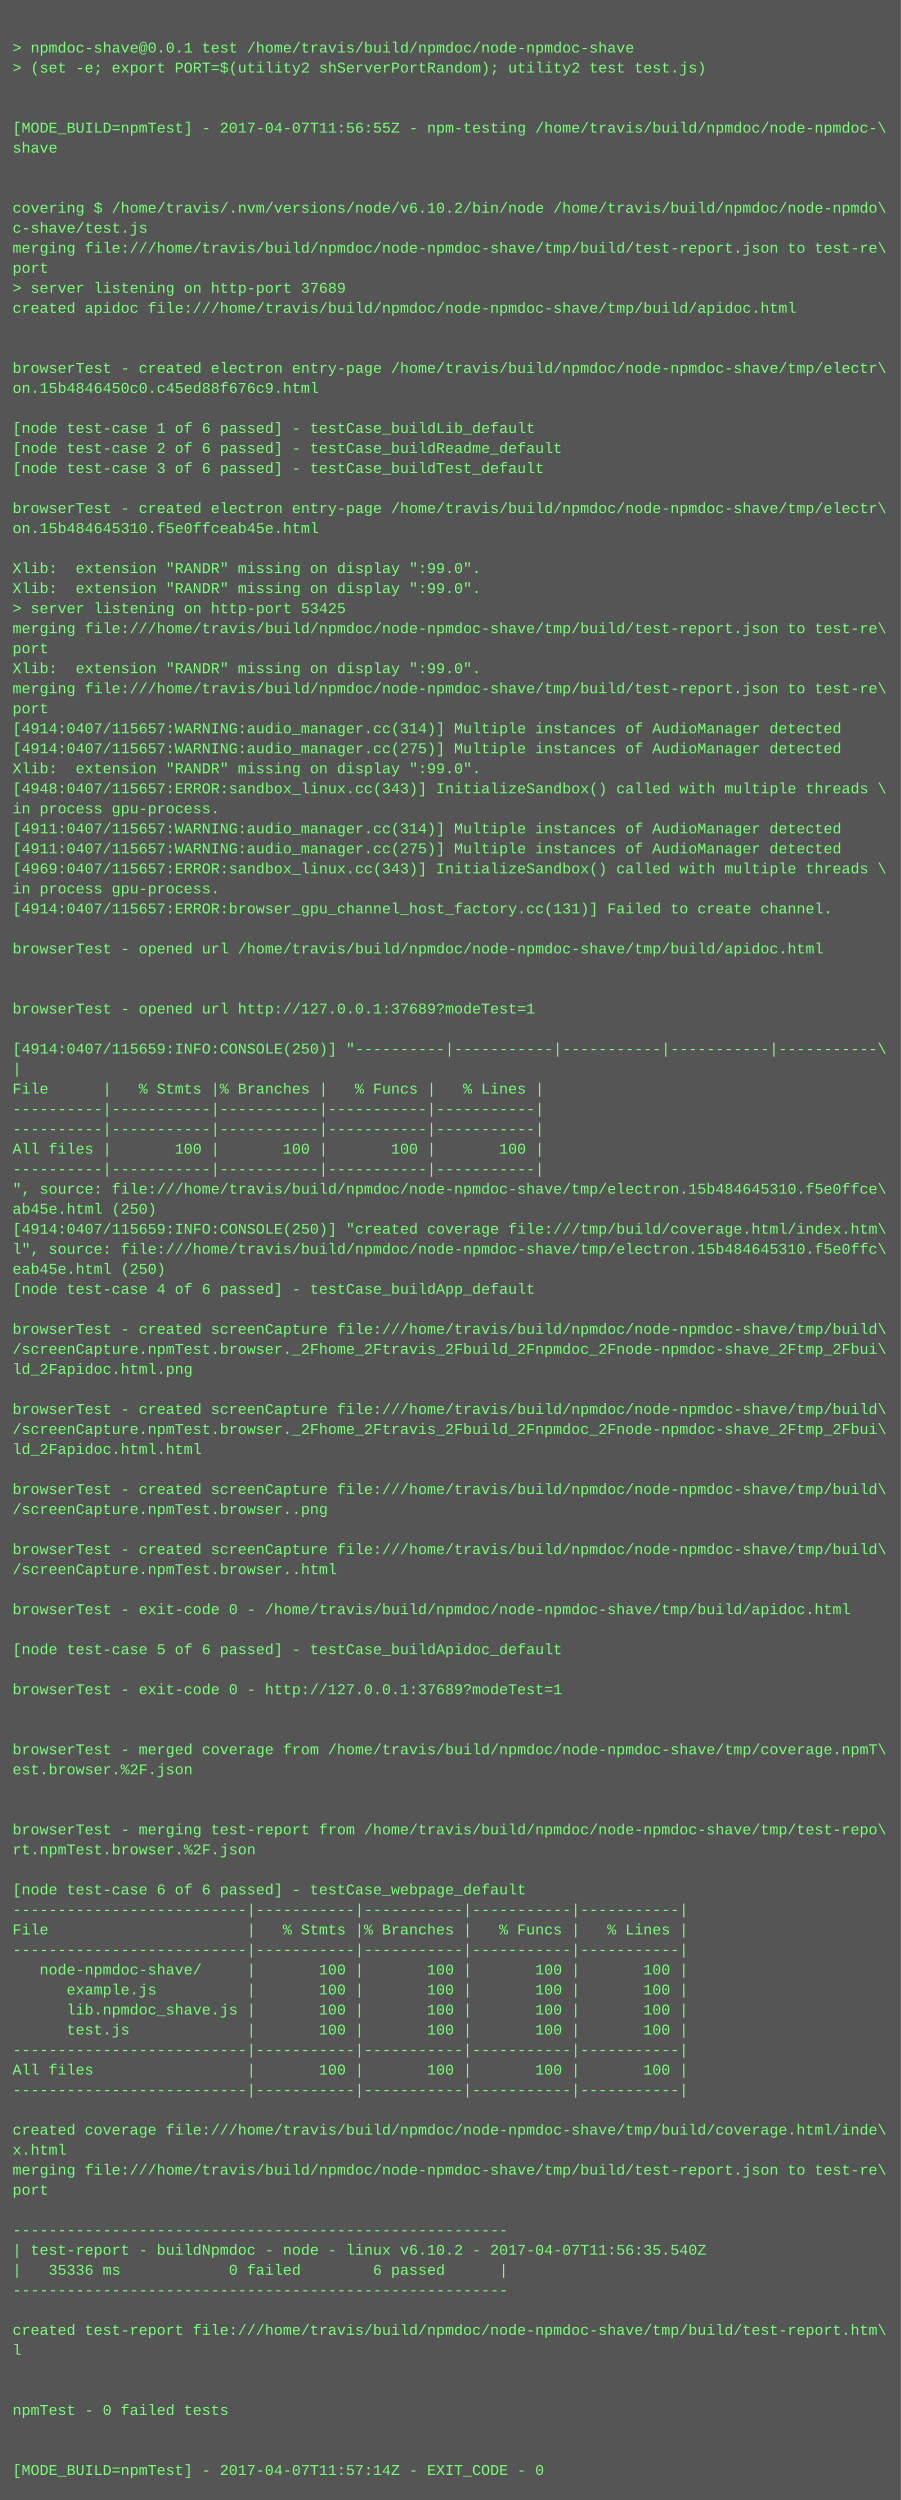
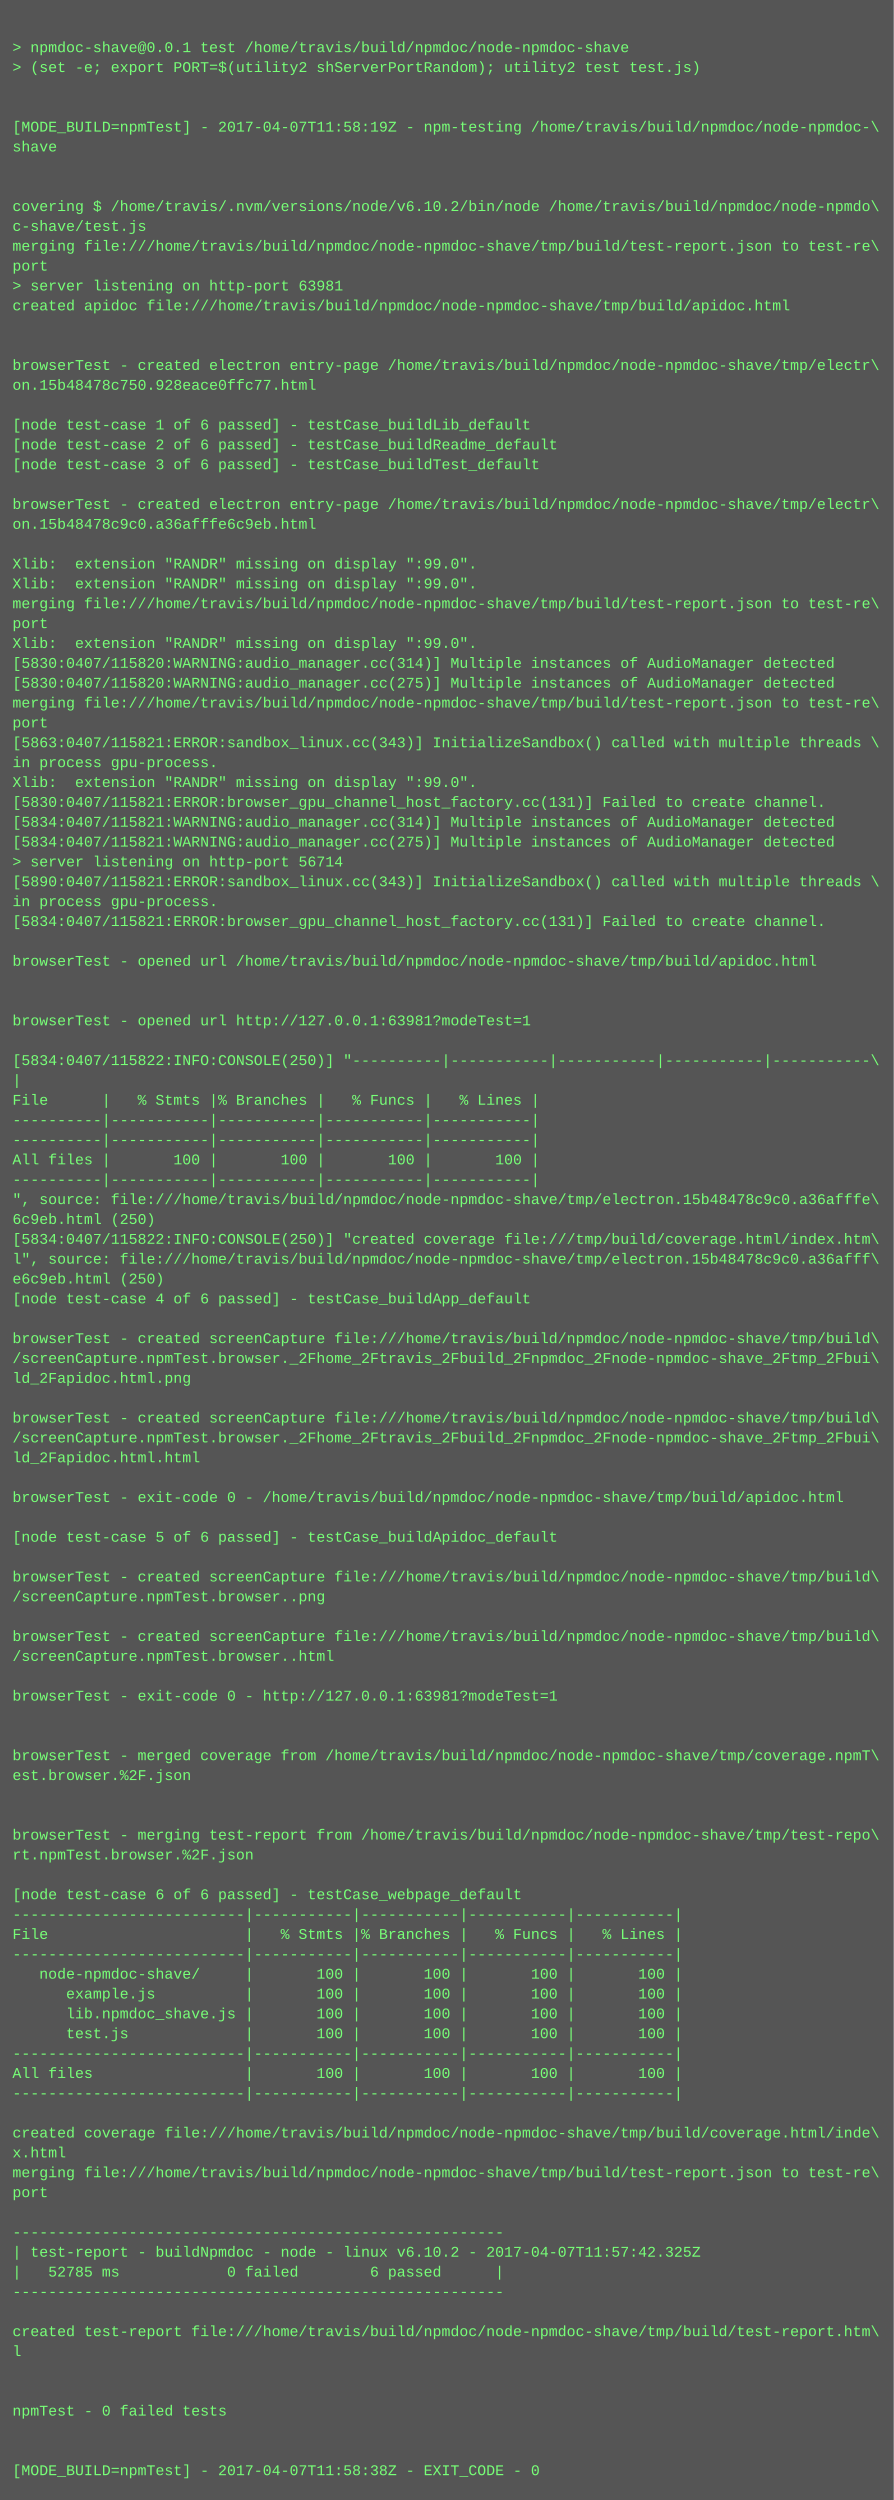
- <svg xmlns="http://www.w3.org/2000/svg" height="1998" width="720">
-   <rect height="1998" fill="#555" width="720" />
+ <svg xmlns="http://www.w3.org/2000/svg" height="2014" width="720">
+   <rect height="2014" fill="#555" width="720" />
  <text fill="#7f7" font-family="Courier New" font-size="12" xml:space="preserve">
    <tspan x="10" y="26" />
    <tspan x="10" y="42">&gt; npmdoc-shave@0.0.1 test /home/travis/build/npmdoc/node-npmdoc-shave</tspan>
    <tspan x="10" y="58">&gt; (set -e; export PORT=$(utility2 shServerPortRandom); utility2 test test.js)</tspan>
    <tspan x="10" y="74" />
    <tspan x="10" y="90" />
-     <tspan x="10" y="106">[MODE_BUILD=npmTest] - 2017-04-07T11:56:55Z - npm-testing /home/travis/build/npmdoc/node-npmdoc-\</tspan>
+     <tspan x="10" y="106">[MODE_BUILD=npmTest] - 2017-04-07T11:58:19Z - npm-testing /home/travis/build/npmdoc/node-npmdoc-\</tspan>
    <tspan x="10" y="122">shave</tspan>
    <tspan x="10" y="138" />
    <tspan x="10" y="154" />
    <tspan x="10" y="170">covering $ /home/travis/.nvm/versions/node/v6.10.2/bin/node /home/travis/build/npmdoc/node-npmdo\</tspan>
    <tspan x="10" y="186">c-shave/test.js</tspan>
    <tspan x="10" y="202">merging file:///home/travis/build/npmdoc/node-npmdoc-shave/tmp/build/test-report.json to test-re\</tspan>
    <tspan x="10" y="218">port</tspan>
-     <tspan x="10" y="234">&gt; server listening on http-port 37689</tspan>
+     <tspan x="10" y="234">&gt; server listening on http-port 63981</tspan>
    <tspan x="10" y="250">created apidoc file:///home/travis/build/npmdoc/node-npmdoc-shave/tmp/build/apidoc.html</tspan>
    <tspan x="10" y="266" />
    <tspan x="10" y="282" />
    <tspan x="10" y="298">browserTest - created electron entry-page /home/travis/build/npmdoc/node-npmdoc-shave/tmp/electr\</tspan>
-     <tspan x="10" y="314">on.15b4846450c0.c45ed88f676c9.html</tspan>
+     <tspan x="10" y="314">on.15b48478c750.928eace0ffc77.html</tspan>
    <tspan x="10" y="330" />
    <tspan x="10" y="346">[node test-case 1 of 6 passed] - testCase_buildLib_default</tspan>
    <tspan x="10" y="362">[node test-case 2 of 6 passed] - testCase_buildReadme_default</tspan>
    <tspan x="10" y="378">[node test-case 3 of 6 passed] - testCase_buildTest_default</tspan>
    <tspan x="10" y="394" />
    <tspan x="10" y="410">browserTest - created electron entry-page /home/travis/build/npmdoc/node-npmdoc-shave/tmp/electr\</tspan>
-     <tspan x="10" y="426">on.15b484645310.f5e0ffceab45e.html</tspan>
+     <tspan x="10" y="426">on.15b48478c9c0.a36afffe6c9eb.html</tspan>
    <tspan x="10" y="442" />
    <tspan x="10" y="458">Xlib:  extension "RANDR" missing on display ":99.0".</tspan>
    <tspan x="10" y="474">Xlib:  extension "RANDR" missing on display ":99.0".</tspan>
-     <tspan x="10" y="490">&gt; server listening on http-port 53425</tspan>
-     <tspan x="10" y="506">merging file:///home/travis/build/npmdoc/node-npmdoc-shave/tmp/build/test-report.json to test-re\</tspan>
-     <tspan x="10" y="522">port</tspan>
-     <tspan x="10" y="538">Xlib:  extension "RANDR" missing on display ":99.0".</tspan>
-     <tspan x="10" y="554">merging file:///home/travis/build/npmdoc/node-npmdoc-shave/tmp/build/test-report.json to test-re\</tspan>
-     <tspan x="10" y="570">port</tspan>
-     <tspan x="10" y="586">[4914:0407/115657:WARNING:audio_manager.cc(314)] Multiple instances of AudioManager detected</tspan>
-     <tspan x="10" y="602">[4914:0407/115657:WARNING:audio_manager.cc(275)] Multiple instances of AudioManager detected</tspan>
-     <tspan x="10" y="618">Xlib:  extension "RANDR" missing on display ":99.0".</tspan>
-     <tspan x="10" y="634">[4948:0407/115657:ERROR:sandbox_linux.cc(343)] InitializeSandbox() called with multiple threads \</tspan>
-     <tspan x="10" y="650">in process gpu-process. </tspan>
-     <tspan x="10" y="666">[4911:0407/115657:WARNING:audio_manager.cc(314)] Multiple instances of AudioManager detected</tspan>
-     <tspan x="10" y="682">[4911:0407/115657:WARNING:audio_manager.cc(275)] Multiple instances of AudioManager detected</tspan>
-     <tspan x="10" y="698">[4969:0407/115657:ERROR:sandbox_linux.cc(343)] InitializeSandbox() called with multiple threads \</tspan>
-     <tspan x="10" y="714">in process gpu-process. </tspan>
-     <tspan x="10" y="730">[4914:0407/115657:ERROR:browser_gpu_channel_host_factory.cc(131)] Failed to create channel.</tspan>
-     <tspan x="10" y="746" />
-     <tspan x="10" y="762">browserTest - opened url /home/travis/build/npmdoc/node-npmdoc-shave/tmp/build/apidoc.html</tspan>
-     <tspan x="10" y="778" />
+     <tspan x="10" y="490">merging file:///home/travis/build/npmdoc/node-npmdoc-shave/tmp/build/test-report.json to test-re\</tspan>
+     <tspan x="10" y="506">port</tspan>
+     <tspan x="10" y="522">Xlib:  extension "RANDR" missing on display ":99.0".</tspan>
+     <tspan x="10" y="538">[5830:0407/115820:WARNING:audio_manager.cc(314)] Multiple instances of AudioManager detected</tspan>
+     <tspan x="10" y="554">[5830:0407/115820:WARNING:audio_manager.cc(275)] Multiple instances of AudioManager detected</tspan>
+     <tspan x="10" y="570">merging file:///home/travis/build/npmdoc/node-npmdoc-shave/tmp/build/test-report.json to test-re\</tspan>
+     <tspan x="10" y="586">port</tspan>
+     <tspan x="10" y="602">[5863:0407/115821:ERROR:sandbox_linux.cc(343)] InitializeSandbox() called with multiple threads \</tspan>
+     <tspan x="10" y="618">in process gpu-process. </tspan>
+     <tspan x="10" y="634">Xlib:  extension "RANDR" missing on display ":99.0".</tspan>
+     <tspan x="10" y="650">[5830:0407/115821:ERROR:browser_gpu_channel_host_factory.cc(131)] Failed to create channel.</tspan>
+     <tspan x="10" y="666">[5834:0407/115821:WARNING:audio_manager.cc(314)] Multiple instances of AudioManager detected</tspan>
+     <tspan x="10" y="682">[5834:0407/115821:WARNING:audio_manager.cc(275)] Multiple instances of AudioManager detected</tspan>
+     <tspan x="10" y="698">&gt; server listening on http-port 56714</tspan>
+     <tspan x="10" y="714">[5890:0407/115821:ERROR:sandbox_linux.cc(343)] InitializeSandbox() called with multiple threads \</tspan>
+     <tspan x="10" y="730">in process gpu-process. </tspan>
+     <tspan x="10" y="746">[5834:0407/115821:ERROR:browser_gpu_channel_host_factory.cc(131)] Failed to create channel.</tspan>
+     <tspan x="10" y="762" />
+     <tspan x="10" y="778">browserTest - opened url /home/travis/build/npmdoc/node-npmdoc-shave/tmp/build/apidoc.html</tspan>
    <tspan x="10" y="794" />
-     <tspan x="10" y="810">browserTest - opened url http://127.0.0.1:37689?modeTest=1</tspan>
-     <tspan x="10" y="826" />
-     <tspan x="10" y="842">[4914:0407/115659:INFO:CONSOLE(250)] "----------|-----------|-----------|-----------|-----------\</tspan>
-     <tspan x="10" y="858">|</tspan>
-     <tspan x="10" y="874">File      |   % Stmts |% Branches |   % Funcs |   % Lines |</tspan>
-     <tspan x="10" y="890">----------|-----------|-----------|-----------|-----------|</tspan>
+     <tspan x="10" y="810" />
+     <tspan x="10" y="826">browserTest - opened url http://127.0.0.1:63981?modeTest=1</tspan>
+     <tspan x="10" y="842" />
+     <tspan x="10" y="858">[5834:0407/115822:INFO:CONSOLE(250)] "----------|-----------|-----------|-----------|-----------\</tspan>
+     <tspan x="10" y="874">|</tspan>
+     <tspan x="10" y="890">File      |   % Stmts |% Branches |   % Funcs |   % Lines |</tspan>
    <tspan x="10" y="906">----------|-----------|-----------|-----------|-----------|</tspan>
-     <tspan x="10" y="922">All files |       100 |       100 |       100 |       100 |</tspan>
-     <tspan x="10" y="938">----------|-----------|-----------|-----------|-----------|</tspan>
-     <tspan x="10" y="954">", source: file:///home/travis/build/npmdoc/node-npmdoc-shave/tmp/electron.15b484645310.f5e0ffce\</tspan>
-     <tspan x="10" y="970">ab45e.html (250)</tspan>
-     <tspan x="10" y="986">[4914:0407/115659:INFO:CONSOLE(250)] "created coverage file:///tmp/build/coverage.html/index.htm\</tspan>
-     <tspan x="10" y="1002">l", source: file:///home/travis/build/npmdoc/node-npmdoc-shave/tmp/electron.15b484645310.f5e0ffc\</tspan>
-     <tspan x="10" y="1018">eab45e.html (250)</tspan>
-     <tspan x="10" y="1034">[node test-case 4 of 6 passed] - testCase_buildApp_default</tspan>
-     <tspan x="10" y="1050" />
-     <tspan x="10" y="1066">browserTest - created screenCapture file:///home/travis/build/npmdoc/node-npmdoc-shave/tmp/build\</tspan>
-     <tspan x="10" y="1082">/screenCapture.npmTest.browser._2Fhome_2Ftravis_2Fbuild_2Fnpmdoc_2Fnode-npmdoc-shave_2Ftmp_2Fbui\</tspan>
-     <tspan x="10" y="1098">ld_2Fapidoc.html.png</tspan>
-     <tspan x="10" y="1114" />
-     <tspan x="10" y="1130">browserTest - created screenCapture file:///home/travis/build/npmdoc/node-npmdoc-shave/tmp/build\</tspan>
-     <tspan x="10" y="1146">/screenCapture.npmTest.browser._2Fhome_2Ftravis_2Fbuild_2Fnpmdoc_2Fnode-npmdoc-shave_2Ftmp_2Fbui\</tspan>
-     <tspan x="10" y="1162">ld_2Fapidoc.html.html</tspan>
-     <tspan x="10" y="1178" />
-     <tspan x="10" y="1194">browserTest - created screenCapture file:///home/travis/build/npmdoc/node-npmdoc-shave/tmp/build\</tspan>
-     <tspan x="10" y="1210">/screenCapture.npmTest.browser..png</tspan>
+     <tspan x="10" y="922">----------|-----------|-----------|-----------|-----------|</tspan>
+     <tspan x="10" y="938">All files |       100 |       100 |       100 |       100 |</tspan>
+     <tspan x="10" y="954">----------|-----------|-----------|-----------|-----------|</tspan>
+     <tspan x="10" y="970">", source: file:///home/travis/build/npmdoc/node-npmdoc-shave/tmp/electron.15b48478c9c0.a36afffe\</tspan>
+     <tspan x="10" y="986">6c9eb.html (250)</tspan>
+     <tspan x="10" y="1002">[5834:0407/115822:INFO:CONSOLE(250)] "created coverage file:///tmp/build/coverage.html/index.htm\</tspan>
+     <tspan x="10" y="1018">l", source: file:///home/travis/build/npmdoc/node-npmdoc-shave/tmp/electron.15b48478c9c0.a36afff\</tspan>
+     <tspan x="10" y="1034">e6c9eb.html (250)</tspan>
+     <tspan x="10" y="1050">[node test-case 4 of 6 passed] - testCase_buildApp_default</tspan>
+     <tspan x="10" y="1066" />
+     <tspan x="10" y="1082">browserTest - created screenCapture file:///home/travis/build/npmdoc/node-npmdoc-shave/tmp/build\</tspan>
+     <tspan x="10" y="1098">/screenCapture.npmTest.browser._2Fhome_2Ftravis_2Fbuild_2Fnpmdoc_2Fnode-npmdoc-shave_2Ftmp_2Fbui\</tspan>
+     <tspan x="10" y="1114">ld_2Fapidoc.html.png</tspan>
+     <tspan x="10" y="1130" />
+     <tspan x="10" y="1146">browserTest - created screenCapture file:///home/travis/build/npmdoc/node-npmdoc-shave/tmp/build\</tspan>
+     <tspan x="10" y="1162">/screenCapture.npmTest.browser._2Fhome_2Ftravis_2Fbuild_2Fnpmdoc_2Fnode-npmdoc-shave_2Ftmp_2Fbui\</tspan>
+     <tspan x="10" y="1178">ld_2Fapidoc.html.html</tspan>
+     <tspan x="10" y="1194" />
+     <tspan x="10" y="1210">browserTest - exit-code 0 - /home/travis/build/npmdoc/node-npmdoc-shave/tmp/build/apidoc.html</tspan>
    <tspan x="10" y="1226" />
-     <tspan x="10" y="1242">browserTest - created screenCapture file:///home/travis/build/npmdoc/node-npmdoc-shave/tmp/build\</tspan>
-     <tspan x="10" y="1258">/screenCapture.npmTest.browser..html</tspan>
-     <tspan x="10" y="1274" />
-     <tspan x="10" y="1290">browserTest - exit-code 0 - /home/travis/build/npmdoc/node-npmdoc-shave/tmp/build/apidoc.html</tspan>
+     <tspan x="10" y="1242">[node test-case 5 of 6 passed] - testCase_buildApidoc_default</tspan>
+     <tspan x="10" y="1258" />
+     <tspan x="10" y="1274">browserTest - created screenCapture file:///home/travis/build/npmdoc/node-npmdoc-shave/tmp/build\</tspan>
+     <tspan x="10" y="1290">/screenCapture.npmTest.browser..png</tspan>
    <tspan x="10" y="1306" />
-     <tspan x="10" y="1322">[node test-case 5 of 6 passed] - testCase_buildApidoc_default</tspan>
-     <tspan x="10" y="1338" />
-     <tspan x="10" y="1354">browserTest - exit-code 0 - http://127.0.0.1:37689?modeTest=1</tspan>
-     <tspan x="10" y="1370" />
+     <tspan x="10" y="1322">browserTest - created screenCapture file:///home/travis/build/npmdoc/node-npmdoc-shave/tmp/build\</tspan>
+     <tspan x="10" y="1338">/screenCapture.npmTest.browser..html</tspan>
+     <tspan x="10" y="1354" />
+     <tspan x="10" y="1370">browserTest - exit-code 0 - http://127.0.0.1:63981?modeTest=1</tspan>
    <tspan x="10" y="1386" />
-     <tspan x="10" y="1402">browserTest - merged coverage from /home/travis/build/npmdoc/node-npmdoc-shave/tmp/coverage.npmT\</tspan>
-     <tspan x="10" y="1418">est.browser.%2F.json</tspan>
-     <tspan x="10" y="1434" />
+     <tspan x="10" y="1402" />
+     <tspan x="10" y="1418">browserTest - merged coverage from /home/travis/build/npmdoc/node-npmdoc-shave/tmp/coverage.npmT\</tspan>
+     <tspan x="10" y="1434">est.browser.%2F.json</tspan>
    <tspan x="10" y="1450" />
-     <tspan x="10" y="1466">browserTest - merging test-report from /home/travis/build/npmdoc/node-npmdoc-shave/tmp/test-repo\</tspan>
-     <tspan x="10" y="1482">rt.npmTest.browser.%2F.json</tspan>
-     <tspan x="10" y="1498" />
-     <tspan x="10" y="1514">[node test-case 6 of 6 passed] - testCase_webpage_default</tspan>
-     <tspan x="10" y="1530">--------------------------|-----------|-----------|-----------|-----------|</tspan>
-     <tspan x="10" y="1546">File                      |   % Stmts |% Branches |   % Funcs |   % Lines |</tspan>
-     <tspan x="10" y="1562">--------------------------|-----------|-----------|-----------|-----------|</tspan>
-     <tspan x="10" y="1578">   node-npmdoc-shave/     |       100 |       100 |       100 |       100 |</tspan>
-     <tspan x="10" y="1594">      example.js          |       100 |       100 |       100 |       100 |</tspan>
-     <tspan x="10" y="1610">      lib.npmdoc_shave.js |       100 |       100 |       100 |       100 |</tspan>
-     <tspan x="10" y="1626">      test.js             |       100 |       100 |       100 |       100 |</tspan>
-     <tspan x="10" y="1642">--------------------------|-----------|-----------|-----------|-----------|</tspan>
-     <tspan x="10" y="1658">All files                 |       100 |       100 |       100 |       100 |</tspan>
-     <tspan x="10" y="1674">--------------------------|-----------|-----------|-----------|-----------|</tspan>
-     <tspan x="10" y="1690" />
-     <tspan x="10" y="1706">created coverage file:///home/travis/build/npmdoc/node-npmdoc-shave/tmp/build/coverage.html/inde\</tspan>
-     <tspan x="10" y="1722">x.html</tspan>
-     <tspan x="10" y="1738">merging file:///home/travis/build/npmdoc/node-npmdoc-shave/tmp/build/test-report.json to test-re\</tspan>
-     <tspan x="10" y="1754">port</tspan>
-     <tspan x="10" y="1770" />
-     <tspan x="10" y="1786">-------------------------------------------------------</tspan>
-     <tspan x="10" y="1802">| test-report - buildNpmdoc - node - linux v6.10.2 - 2017-04-07T11:56:35.540Z</tspan>
-     <tspan x="10" y="1818">|   35336 ms            0 failed        6 passed      |</tspan>
-     <tspan x="10" y="1834">-------------------------------------------------------</tspan>
-     <tspan x="10" y="1850" />
-     <tspan x="10" y="1866">created test-report file:///home/travis/build/npmdoc/node-npmdoc-shave/tmp/build/test-report.htm\</tspan>
-     <tspan x="10" y="1882">l</tspan>
-     <tspan x="10" y="1898" />
+     <tspan x="10" y="1466" />
+     <tspan x="10" y="1482">browserTest - merging test-report from /home/travis/build/npmdoc/node-npmdoc-shave/tmp/test-repo\</tspan>
+     <tspan x="10" y="1498">rt.npmTest.browser.%2F.json</tspan>
+     <tspan x="10" y="1514" />
+     <tspan x="10" y="1530">[node test-case 6 of 6 passed] - testCase_webpage_default</tspan>
+     <tspan x="10" y="1546">--------------------------|-----------|-----------|-----------|-----------|</tspan>
+     <tspan x="10" y="1562">File                      |   % Stmts |% Branches |   % Funcs |   % Lines |</tspan>
+     <tspan x="10" y="1578">--------------------------|-----------|-----------|-----------|-----------|</tspan>
+     <tspan x="10" y="1594">   node-npmdoc-shave/     |       100 |       100 |       100 |       100 |</tspan>
+     <tspan x="10" y="1610">      example.js          |       100 |       100 |       100 |       100 |</tspan>
+     <tspan x="10" y="1626">      lib.npmdoc_shave.js |       100 |       100 |       100 |       100 |</tspan>
+     <tspan x="10" y="1642">      test.js             |       100 |       100 |       100 |       100 |</tspan>
+     <tspan x="10" y="1658">--------------------------|-----------|-----------|-----------|-----------|</tspan>
+     <tspan x="10" y="1674">All files                 |       100 |       100 |       100 |       100 |</tspan>
+     <tspan x="10" y="1690">--------------------------|-----------|-----------|-----------|-----------|</tspan>
+     <tspan x="10" y="1706" />
+     <tspan x="10" y="1722">created coverage file:///home/travis/build/npmdoc/node-npmdoc-shave/tmp/build/coverage.html/inde\</tspan>
+     <tspan x="10" y="1738">x.html</tspan>
+     <tspan x="10" y="1754">merging file:///home/travis/build/npmdoc/node-npmdoc-shave/tmp/build/test-report.json to test-re\</tspan>
+     <tspan x="10" y="1770">port</tspan>
+     <tspan x="10" y="1786" />
+     <tspan x="10" y="1802">-------------------------------------------------------</tspan>
+     <tspan x="10" y="1818">| test-report - buildNpmdoc - node - linux v6.10.2 - 2017-04-07T11:57:42.325Z</tspan>
+     <tspan x="10" y="1834">|   52785 ms            0 failed        6 passed      |</tspan>
+     <tspan x="10" y="1850">-------------------------------------------------------</tspan>
+     <tspan x="10" y="1866" />
+     <tspan x="10" y="1882">created test-report file:///home/travis/build/npmdoc/node-npmdoc-shave/tmp/build/test-report.htm\</tspan>
+     <tspan x="10" y="1898">l</tspan>
    <tspan x="10" y="1914" />
-     <tspan x="10" y="1930">npmTest - 0 failed tests</tspan>
-     <tspan x="10" y="1946" />
+     <tspan x="10" y="1930" />
+     <tspan x="10" y="1946">npmTest - 0 failed tests</tspan>
    <tspan x="10" y="1962" />
-     <tspan x="10" y="1978">[MODE_BUILD=npmTest] - 2017-04-07T11:57:14Z - EXIT_CODE - 0</tspan>
+     <tspan x="10" y="1978" />
+     <tspan x="10" y="1994">[MODE_BUILD=npmTest] - 2017-04-07T11:58:38Z - EXIT_CODE - 0</tspan>
  </text>
</svg>
